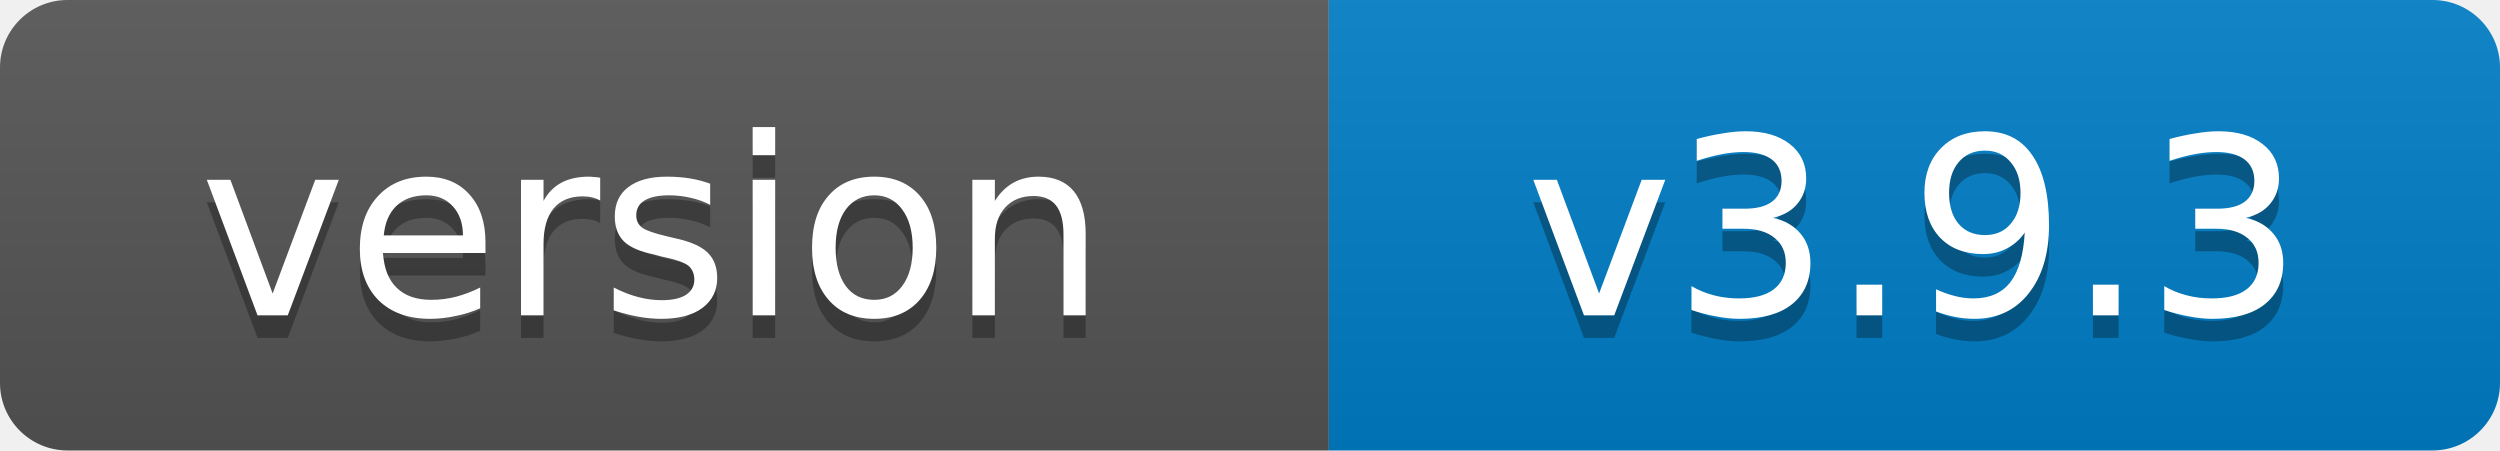
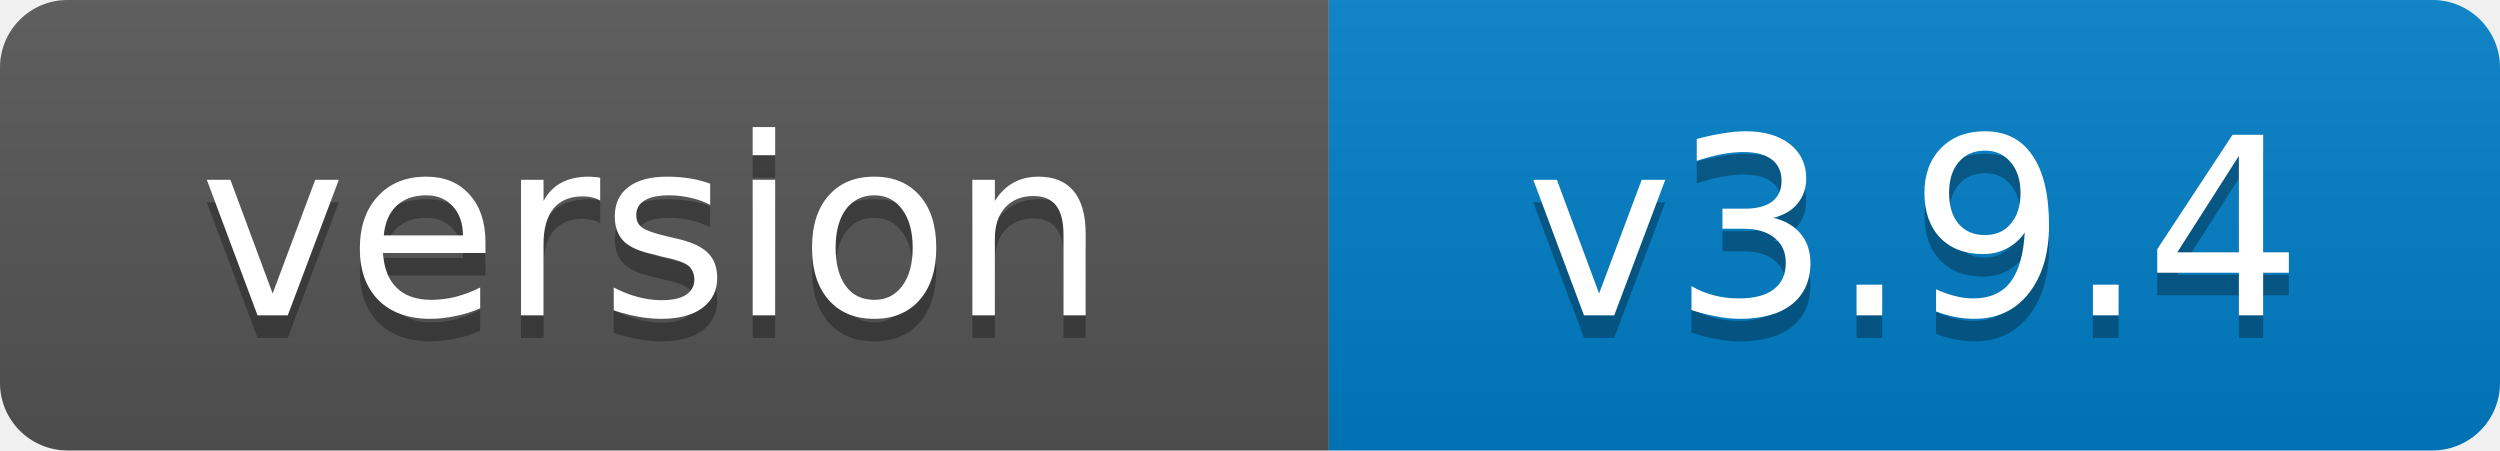
- <svg xmlns="http://www.w3.org/2000/svg" width="111" height="20" role="img" aria-label="version: v3.9.3">
+ <svg xmlns="http://www.w3.org/2000/svg" width="111" height="20" role="img" aria-label="version: v3.9.4">
  <linearGradient id="s" x2="0" y2="100%">
    <stop offset="0" stop-color="#bbb" stop-opacity=".1" />
    <stop offset="1" stop-opacity=".1" />
  </linearGradient>
  <clipPath id="r">
    <rect width="111" height="20" rx="3" fill="#fff" />
  </clipPath>
  <g clip-path="url(#r)">
    <rect width="59" height="20" fill="#555" />
    <rect x="59" width="52" height="20" fill="#007ec6" />
    <rect width="111" height="20" fill="url(#s)" />
  </g>
  <g fill="#fff" text-anchor="middle" font-family="Verdana,Geneva,DejaVu Sans,sans-serif" font-size="11">
    <text x="29" y="15" fill="#010101" fill-opacity=".3">version</text>
    <text x="29" y="14">version</text>
-     <text x="85" y="15" fill="#010101" fill-opacity=".3">v3.9.3</text>
-     <text x="85" y="14">v3.9.3</text>
+     <text x="85" y="15" fill="#010101" fill-opacity=".3">v3.9.4</text>
+     <text x="85" y="14">v3.9.4</text>
  </g>
</svg>
